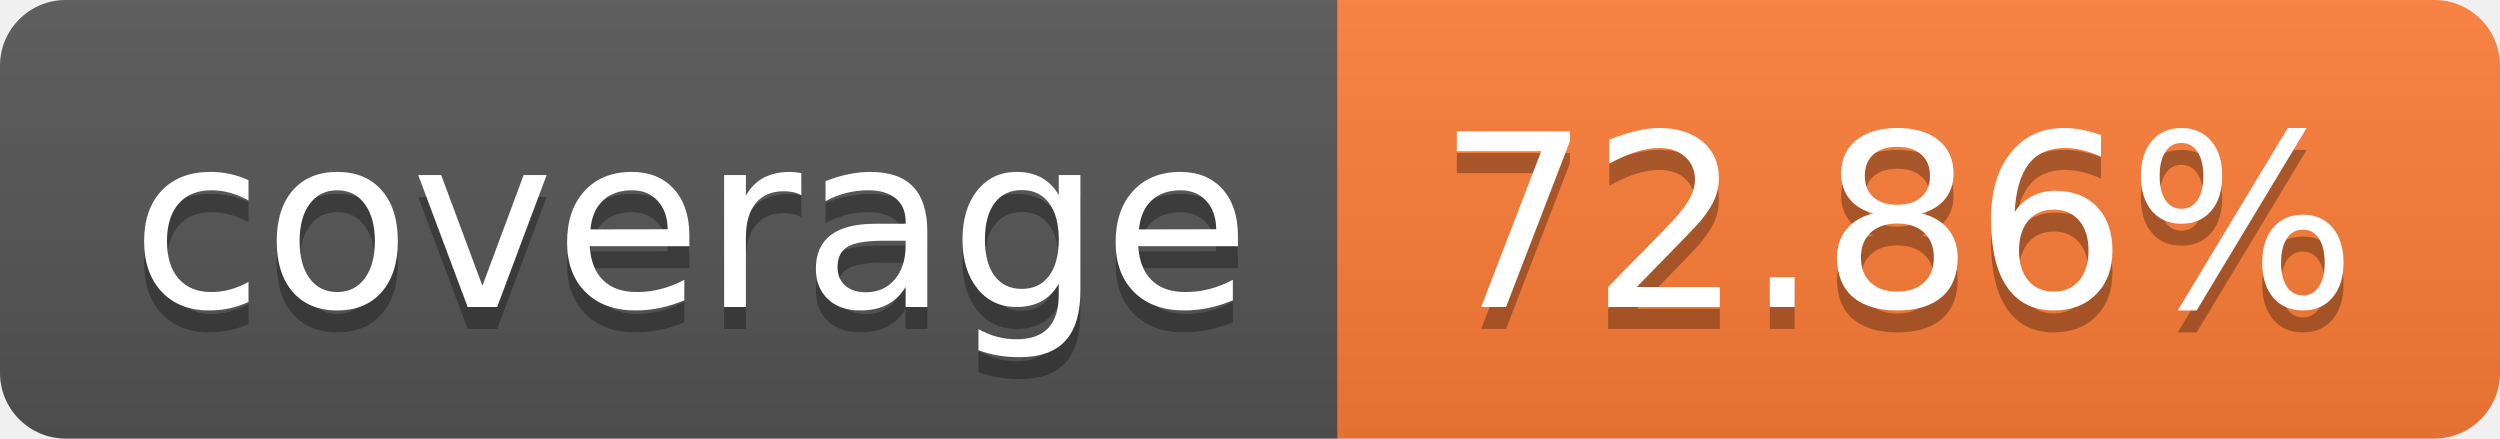
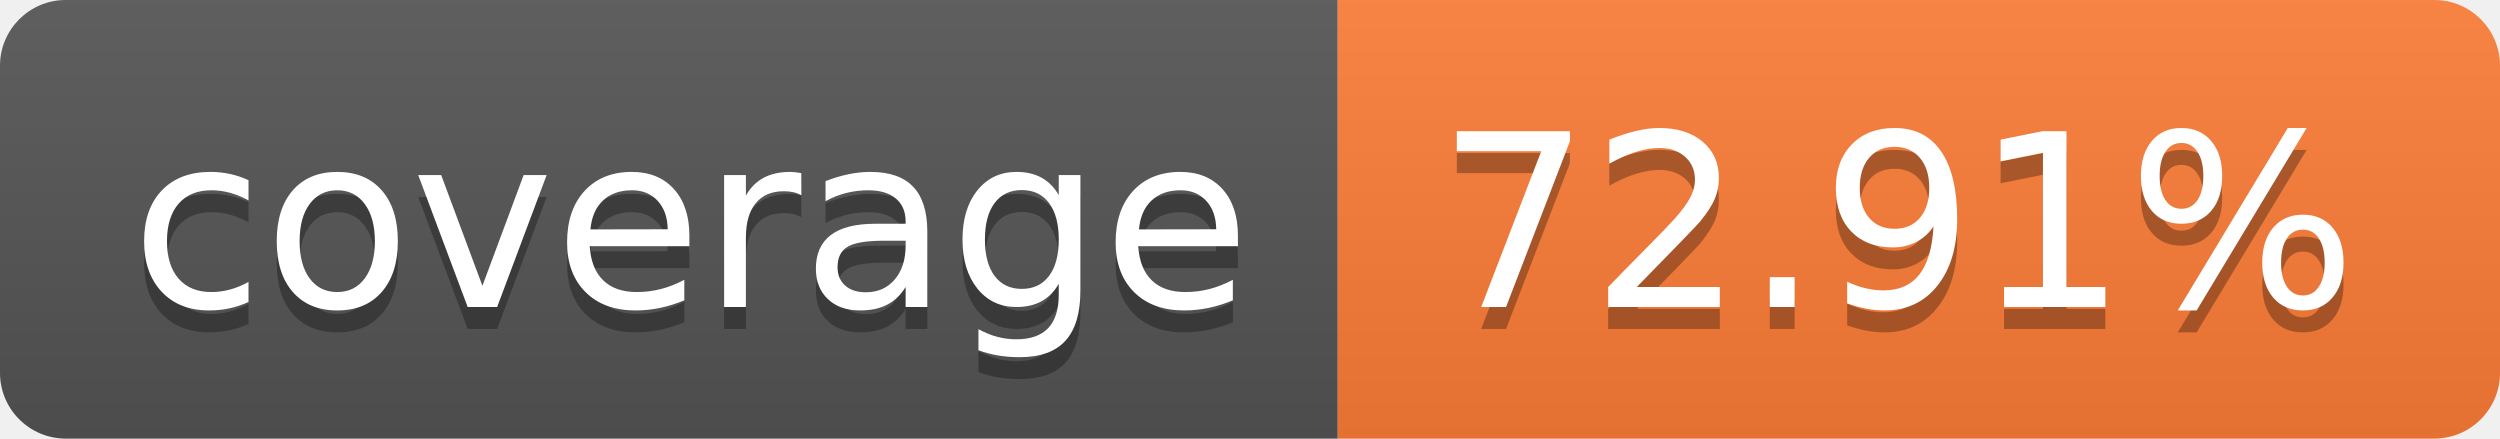
- <svg xmlns="http://www.w3.org/2000/svg" width="114" height="20" role="img" aria-label="coverage: 72.86%">
+ <svg xmlns="http://www.w3.org/2000/svg" width="114" height="20" role="img" aria-label="coverage: 72.91%">
  <linearGradient id="s" x2="0" y2="100%">
    <stop offset="0" stop-color="#bbb" stop-opacity=".1" />
    <stop offset="1" stop-opacity=".1" />
  </linearGradient>
  <clipPath id="r">
    <rect width="114" height="20" rx="3" fill="#fff" />
  </clipPath>
  <g clip-path="url(#r)">
    <rect width="61" height="20" fill="#555" />
    <rect x="61" width="53" height="20" fill="#fe7d37" />
    <rect width="114" height="20" fill="url(#s)" />
  </g>
  <g fill="#fff" text-anchor="middle" font-family="Verdana,Geneva,DejaVu Sans,sans-serif" text-rendering="geometricPrecision" font-size="110">
    <text aria-hidden="true" x="315" y="150" fill="#010101" fill-opacity=".3" transform="scale(.1)" textLength="510">coverage</text>
    <text x="315" y="140" transform="scale(.1)" fill="#fff" textLength="510">coverage</text>
-     <text aria-hidden="true" x="865" y="150" fill="#010101" fill-opacity=".3" transform="scale(.1)" textLength="430">72.86%</text>
-     <text x="865" y="140" transform="scale(.1)" fill="#fff" textLength="430">72.86%</text>
+     <text aria-hidden="true" x="865" y="150" fill="#010101" fill-opacity=".3" transform="scale(.1)" textLength="430">72.91%</text>
+     <text x="865" y="140" transform="scale(.1)" fill="#fff" textLength="430">72.91%</text>
  </g>
</svg>
